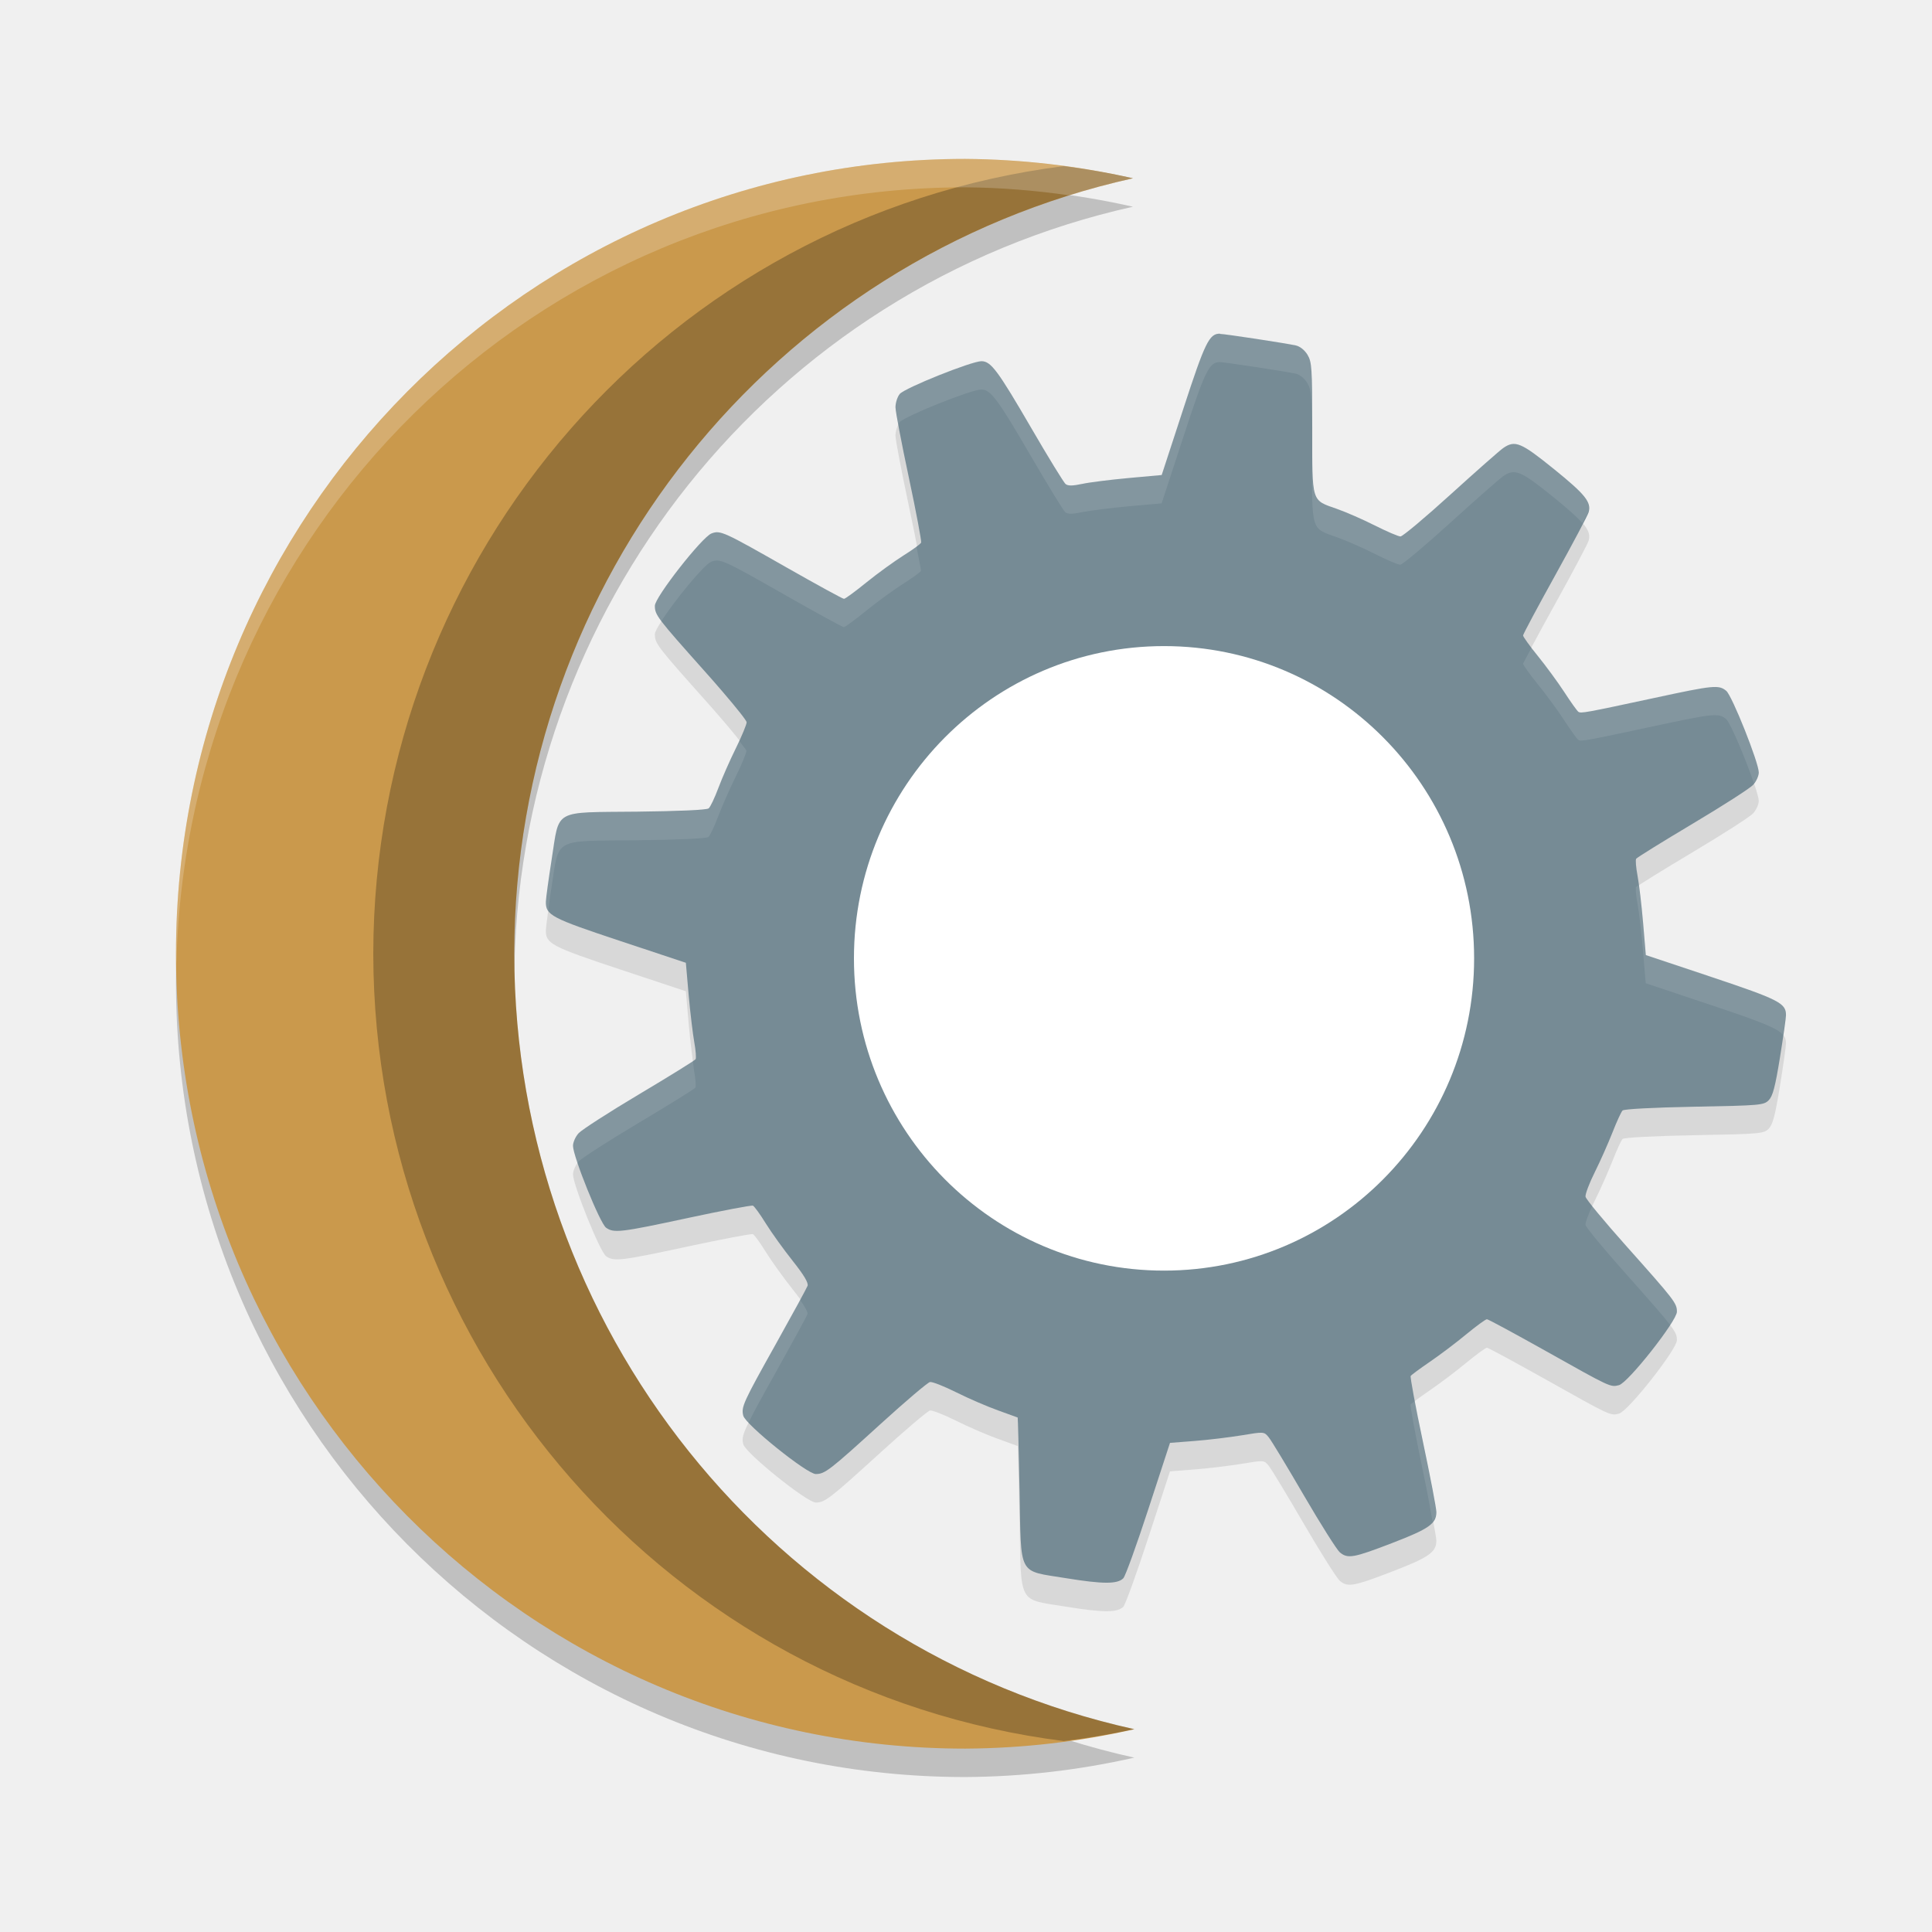
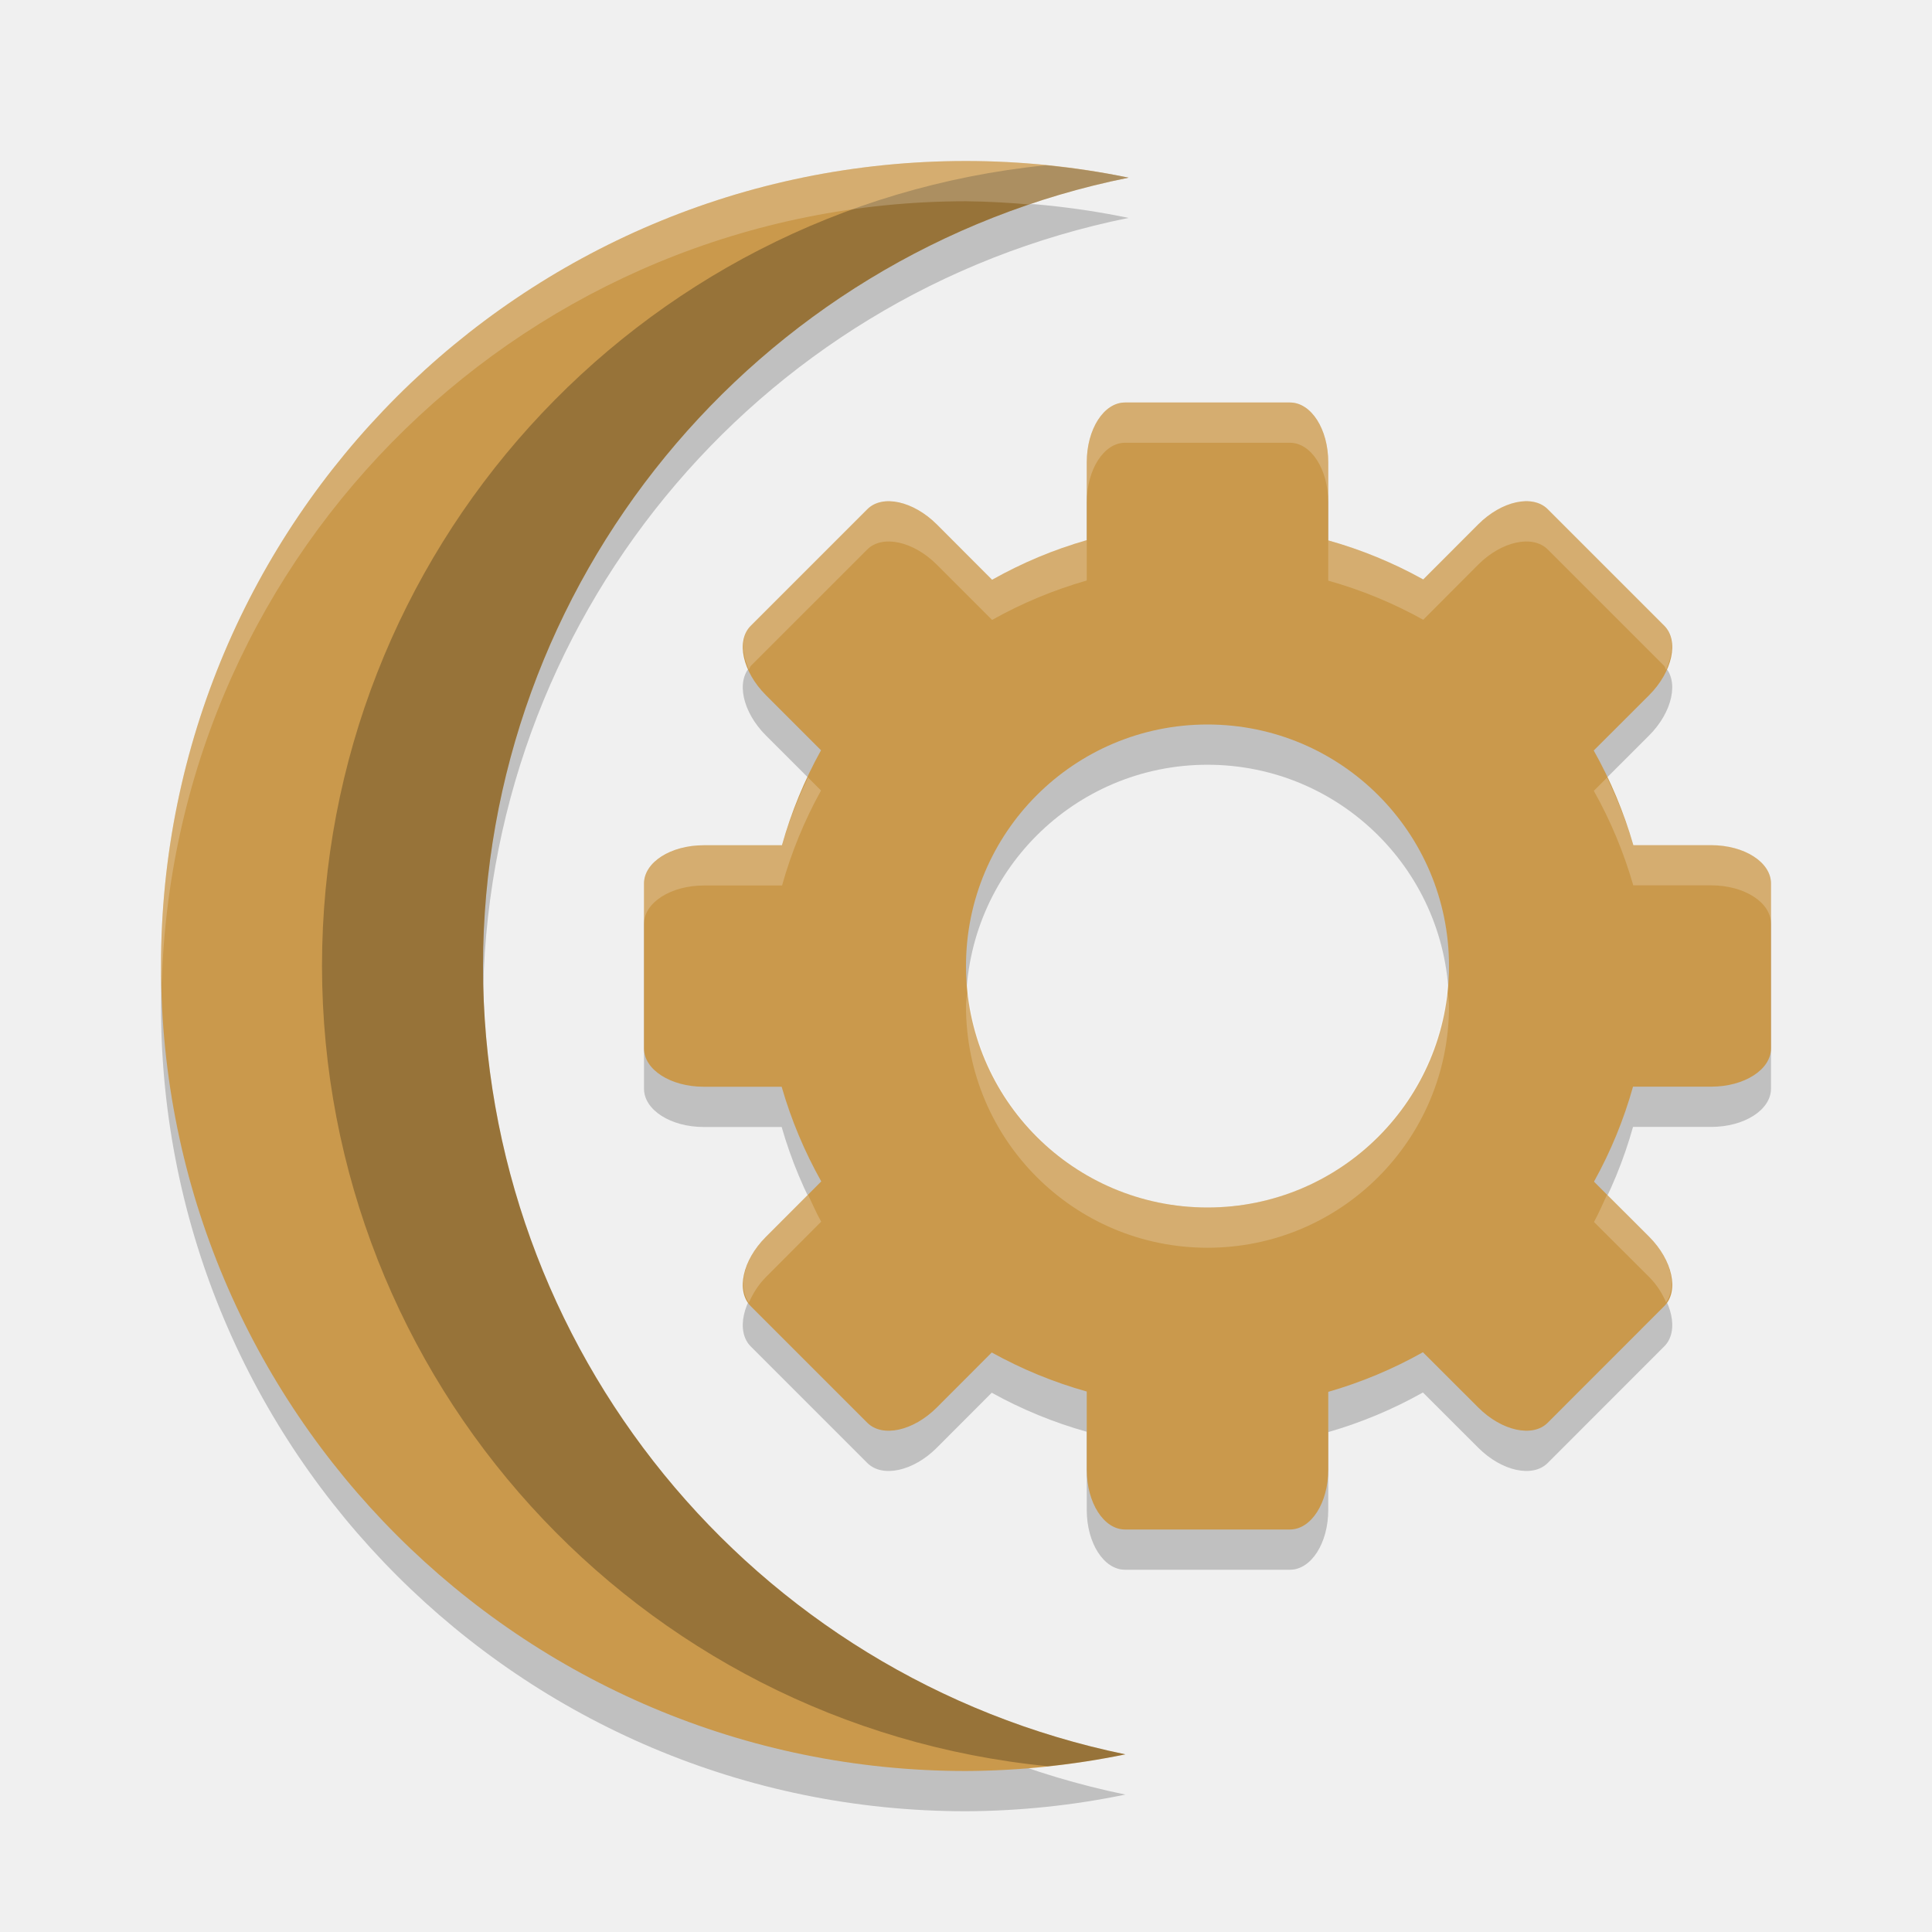
<svg xmlns="http://www.w3.org/2000/svg" width="24" height="24" version="1.1">
-   <path d="m11.99 2.327a9.804 9.874 0 0 0-9.804 9.874 9.804 9.874 0 0 0 9.804 9.874 9.804 9.874 0 0 0 2.101-0.241 9.804 9.874 0 0 1-7.703-9.633 9.804 9.874 0 0 1 7.686-9.633 9.804 9.874 0 0 0-2.083-0.241z" style="opacity:.2" />
-   <path d="m11.99 1.974a9.804 9.874 0 0 0-9.804 9.874 9.804 9.874 0 0 0 9.804 9.874 9.804 9.874 0 0 0 2.101-0.241 9.804 9.874 0 0 1-7.703-9.633 9.804 9.874 0 0 1 7.686-9.633 9.804 9.874 0 0 0-2.083-0.241z" style="fill:#ca994c" />
-   <path d="m13.21 2.064a9.804 9.874 0 0 0-8.573 9.783 9.804 9.874 0 0 0 8.577 9.781 9.804 9.874 0 0 0 0.877-0.148 9.804 9.874 0 0 1-7.703-9.633 9.804 9.874 0 0 1 7.686-9.633 9.804 9.874 0 0 0-0.864-0.151z" style="opacity:.25" />
-   <path d="m11.99 1.974c-5.415 0-9.804 4.421-9.804 9.874 0.001 0.039 0.004 0.078 0.006 0.117 0.125-5.344 4.462-9.638 9.798-9.638 0.437 0.003 0.872 0.039 1.304 0.101 0.257-0.081 0.516-0.152 0.779-0.212-0.684-0.155-1.382-0.236-2.083-0.241z" style="fill:#ffffff;opacity:.2" />
-   <path d="m15.155 4.498c-0.133-7.75e-4 -0.185 0.105-0.455 0.933l-0.269 0.823-0.409 0.037c-0.226 0.021-0.486 0.053-0.578 0.073-0.122 0.026-0.179 0.026-0.208 0.001-0.022-0.019-0.213-0.329-0.422-0.689-0.419-0.72-0.504-0.836-0.622-0.836-0.124 0-0.954 0.333-1.015 0.407-0.03 0.036-0.053 0.111-0.053 0.165 3.85e-4 0.054 0.075 0.446 0.166 0.873 0.091 0.427 0.159 0.791 0.153 0.808-0.007 0.017-0.105 0.089-0.219 0.16-0.114 0.072-0.322 0.222-0.46 0.334-0.138 0.112-0.264 0.205-0.28 0.205-0.016 0-0.339-0.177-0.719-0.393-0.78-0.444-0.817-0.461-0.927-0.419-0.119 0.046-0.703 0.792-0.703 0.898 0 0.115 0.028 0.151 0.623 0.818 0.285 0.319 0.517 0.602 0.517 0.63 0 0.028-0.06 0.172-0.133 0.321-0.074 0.149-0.172 0.372-0.218 0.495-0.046 0.123-0.1 0.237-0.121 0.254-0.023 0.02-0.367 0.035-0.891 0.041-1.052 0.011-0.959-0.04-1.059 0.591-0.038 0.244-0.071 0.481-0.072 0.526-0.004 0.168 0.067 0.205 0.923 0.489l0.816 0.271 0.035 0.403c0.02 0.222 0.052 0.486 0.07 0.586 0.018 0.1 0.025 0.194 0.016 0.209-0.009 0.015-0.325 0.211-0.701 0.435-0.376 0.224-0.714 0.442-0.752 0.484-0.038 0.041-0.07 0.112-0.07 0.157 0 0.132 0.336 0.965 0.411 1.017 0.097 0.069 0.181 0.059 1.022-0.122 0.424-0.091 0.785-0.159 0.802-0.152 0.017 0.007 0.089 0.106 0.16 0.221 0.071 0.114 0.222 0.324 0.334 0.465 0.14 0.176 0.198 0.274 0.185 0.31-0.011 0.029-0.185 0.348-0.387 0.71-0.415 0.742-0.439 0.794-0.412 0.903 0.028 0.111 0.791 0.725 0.901 0.725 0.113-2.87e-4 0.168-0.042 0.804-0.621 0.31-0.282 0.586-0.517 0.615-0.522 0.029-5e-3 0.176 0.053 0.328 0.129 0.152 0.076 0.384 0.176 0.516 0.223 0.131 0.047 0.242 0.087 0.245 0.089 0.003 0.002 0.013 0.405 0.023 0.896 0.021 1.096-0.029 1 0.579 1.1 0.457 0.074 0.637 0.075 0.71 0.001 0.026-0.026 0.166-0.415 0.313-0.865l0.267-0.817 0.307-0.024c0.169-0.013 0.431-0.045 0.584-0.07 0.276-0.046 0.278-0.046 0.335 0.024 0.032 0.038 0.228 0.363 0.437 0.722 0.209 0.359 0.411 0.678 0.447 0.708 0.099 0.082 0.17 0.069 0.65-0.116 0.458-0.176 0.549-0.24 0.549-0.385-9.2e-5 -0.045-0.075-0.438-0.167-0.873-0.092-0.436-0.16-0.804-0.152-0.817 0.008-0.013 0.114-0.091 0.235-0.174 0.122-0.083 0.325-0.236 0.452-0.341 0.127-0.105 0.244-0.19 0.26-0.19 0.016-2.4e-5 0.348 0.18 0.739 0.399 0.8 0.449 0.795 0.447 0.901 0.42 0.113-0.028 0.72-0.798 0.72-0.912 0-0.107-0.026-0.14-0.631-0.819-0.272-0.305-0.499-0.579-0.504-0.61-0.005-0.031 0.047-0.169 0.116-0.307 0.069-0.138 0.167-0.36 0.219-0.492 0.052-0.133 0.108-0.255 0.125-0.272 0.018-0.018 0.379-0.037 0.891-0.047 0.821-0.015 0.864-0.019 0.925-0.081 0.05-0.051 0.08-0.165 0.139-0.528 0.041-0.255 0.075-0.493 0.075-0.529 0.001-0.148-0.087-0.193-0.924-0.473l-0.817-0.273-0.034-0.402c-0.019-0.221-0.05-0.484-0.069-0.584-0.019-0.1-0.027-0.195-0.017-0.21 0.009-0.015 0.325-0.211 0.701-0.435 0.376-0.224 0.714-0.441 0.752-0.483 0.038-0.042 0.07-0.111 0.07-0.154 0-0.122-0.331-0.953-0.404-1.014-0.093-0.077-0.156-0.071-0.893 0.088-0.865 0.186-0.912 0.194-0.944 0.172-0.015-0.01-0.094-0.12-0.175-0.245-0.081-0.124-0.23-0.327-0.33-0.45-0.1-0.123-0.182-0.238-0.182-0.253-1.9e-5 -0.015 0.179-0.35 0.398-0.745 0.219-0.395 0.405-0.747 0.416-0.784 0.037-0.125-0.04-0.222-0.428-0.536-0.413-0.334-0.485-0.365-0.633-0.263-0.042 0.029-0.336 0.288-0.652 0.575-0.316 0.287-0.597 0.523-0.624 0.523-0.027 0-0.17-0.062-0.318-0.136-0.148-0.075-0.359-0.167-0.47-0.206-0.323-0.114-0.308-0.066-0.308-1.005-1.03e-4 -0.747-0.005-0.82-0.059-0.91-0.036-0.059-0.094-0.105-0.146-0.116-0.133-0.029-0.882-0.143-0.939-0.143z" style="opacity:.1" />
-   <path d="m15.155 4.145c-0.133-7.76e-4 -0.185 0.105-0.455 0.933l-0.269 0.823-0.409 0.037c-0.226 0.021-0.486 0.053-0.578 0.073-0.122 0.026-0.179 0.026-0.208 0.001-0.022-0.019-0.213-0.329-0.422-0.689-0.419-0.72-0.504-0.836-0.622-0.836-0.124 0-0.954 0.333-1.015 0.407-0.03 0.036-0.053 0.111-0.053 0.165 3.85e-4 0.054 0.075 0.446 0.166 0.873 0.091 0.427 0.159 0.791 0.153 0.808-0.007 0.017-0.105 0.089-0.219 0.16-0.114 0.072-0.322 0.222-0.46 0.334-0.138 0.112-0.264 0.205-0.28 0.205-0.016 0-0.339-0.177-0.719-0.393-0.78-0.444-0.817-0.461-0.927-0.419-0.119 0.046-0.703 0.792-0.703 0.898 0 0.115 0.028 0.151 0.623 0.818 0.078 0.087 0.152 0.172 0.218 0.249 0.176 0.205 0.299 0.36 0.299 0.38 0 0.028-0.06 0.172-0.133 0.321-0.074 0.149-0.172 0.372-0.218 0.495-0.046 0.123-0.1 0.237-0.121 0.254-0.023 0.02-0.367 0.035-0.891 0.041-1.052 0.011-0.959-0.04-1.059 0.591-0.038 0.244-0.071 0.481-0.072 0.526-0.004 0.168 0.067 0.205 0.923 0.489l0.816 0.271 0.035 0.403c0.02 0.222 0.052 0.486 0.07 0.586 0.018 0.1 0.025 0.194 0.016 0.209-0.009 0.015-0.325 0.211-0.701 0.435-0.376 0.224-0.714 0.442-0.752 0.484-0.038 0.041-0.07 0.112-0.07 0.157 0 0.132 0.336 0.965 0.411 1.017 0.097 0.069 0.181 0.059 1.022-0.122 0.424-0.091 0.785-0.159 0.802-0.152 0.017 0.007 0.089 0.106 0.16 0.221 0.071 0.114 0.222 0.324 0.334 0.465 0.14 0.176 0.198 0.274 0.185 0.31-0.011 0.029-0.185 0.348-0.387 0.71-0.415 0.742-0.439 0.794-0.412 0.903 0.028 0.111 0.791 0.725 0.901 0.725 0.113-2.87e-4 0.168-0.042 0.804-0.621 0.31-0.282 0.586-0.517 0.615-0.522 0.029-5e-3 0.176 0.053 0.328 0.129 0.152 0.076 0.384 0.176 0.516 0.223 0.131 0.047 0.242 0.087 0.245 0.089 0.003 0.002 0.013 0.405 0.023 0.896 0.021 1.096-0.029 1 0.579 1.1 0.457 0.074 0.637 0.075 0.71 0.001 0.026-0.026 0.166-0.415 0.313-0.865l0.267-0.817 0.307-0.024c0.169-0.013 0.431-0.045 0.584-0.07 0.276-0.046 0.278-0.046 0.335 0.024 0.032 0.038 0.228 0.363 0.437 0.722 0.209 0.359 0.411 0.678 0.447 0.708 0.099 0.082 0.17 0.069 0.65-0.116 0.458-0.176 0.549-0.24 0.549-0.385-9.2e-5 -0.045-0.075-0.438-0.167-0.873-0.092-0.436-0.16-0.804-0.152-0.817 0.008-0.013 0.114-0.091 0.235-0.174 0.122-0.083 0.325-0.236 0.452-0.341 0.127-0.105 0.244-0.19 0.26-0.19 0.016-2.4e-5 0.348 0.18 0.739 0.399 0.8 0.449 0.795 0.447 0.901 0.42 0.113-0.028 0.72-0.798 0.72-0.912 0-0.107-0.026-0.14-0.631-0.819-0.272-0.305-0.499-0.579-0.504-0.61-0.005-0.031 0.047-0.169 0.116-0.307 0.069-0.138 0.167-0.36 0.219-0.492 0.052-0.133 0.108-0.255 0.125-0.272 0.018-0.018 0.379-0.037 0.891-0.047 0.821-0.015 0.864-0.019 0.925-0.081 0.05-0.051 0.08-0.165 0.139-0.528 0.041-0.255 0.075-0.493 0.075-0.529 0.001-0.148-0.087-0.193-0.924-0.473l-0.817-0.273-0.034-0.402c-0.019-0.221-0.05-0.484-0.069-0.584-0.019-0.1-0.027-0.195-0.017-0.21 0.009-0.015 0.325-0.211 0.701-0.435 0.376-0.224 0.714-0.441 0.752-0.483 0.038-0.042 0.07-0.111 0.07-0.154 0-0.122-0.331-0.953-0.404-1.014-0.093-0.077-0.156-0.071-0.893 0.088-0.865 0.186-0.912 0.194-0.944 0.172-0.015-0.01-0.094-0.12-0.175-0.245-0.081-0.124-0.23-0.327-0.33-0.45-0.1-0.123-0.182-0.238-0.182-0.253-1.9e-5 -0.015 0.179-0.35 0.398-0.745 0.219-0.395 0.405-0.747 0.416-0.784 0.037-0.125-0.04-0.222-0.428-0.536-0.413-0.334-0.485-0.365-0.633-0.263-0.042 0.029-0.336 0.288-0.652 0.575-0.316 0.287-0.597 0.523-0.624 0.523-0.027 0-0.17-0.062-0.318-0.136-0.148-0.075-0.359-0.167-0.47-0.206-0.323-0.114-0.308-0.066-0.308-1.005-1.03e-4 -0.747-0.005-0.82-0.059-0.91-0.036-0.059-0.094-0.105-0.146-0.116-0.133-0.029-0.882-0.143-0.939-0.143z" style="fill:#768b95" />
-   <path d="m15.155 4.145c-0.133-7.76e-4 -0.185 0.106-0.455 0.933l-0.269 0.822-0.41 0.036c-0.226 0.021-0.486 0.054-0.578 0.073-0.122 0.026-0.179 0.026-0.209 7.06e-4 -0.022-0.019-0.212-0.329-0.422-0.689-0.419-0.72-0.504-0.835-0.622-0.835-0.124 0-0.954 0.333-1.015 0.407-0.03 0.036-0.053 0.111-0.053 0.165 9.4e-5 0.013 0.032 0.164 0.04 0.213 0.004-0.008 0.007-0.019 0.012-0.025 0.06-0.074 0.891-0.407 1.015-0.407 0.118 0 0.203 0.115 0.622 0.835 0.21 0.36 0.4 0.671 0.422 0.689 0.03 0.025 0.087 0.025 0.209-7.05e-4 0.092-0.019 0.352-0.052 0.578-0.073l0.41-0.036 0.269-0.822c0.27-0.827 0.322-0.934 0.455-0.933 0.057 3.88e-4 0.806 0.114 0.939 0.143 0.052 0.011 0.111 0.057 0.146 0.116 0.054 0.09 0.059 0.163 0.059 0.91 1.27e-4 0.939-0.014 0.892 0.308 1.006 0.11 0.039 0.322 0.131 0.47 0.206 0.148 0.075 0.291 0.136 0.318 0.136 0.027 0 0.308-0.236 0.624-0.523 0.316-0.287 0.611-0.546 0.652-0.575 0.148-0.102 0.22-0.071 0.633 0.263 0.181 0.147 0.289 0.243 0.355 0.32 0.012-0.024 0.071-0.131 0.072-0.137 0.037-0.125-0.04-0.222-0.427-0.536-0.413-0.334-0.486-0.365-0.633-0.263-0.042 0.029-0.336 0.288-0.652 0.575-0.316 0.287-0.597 0.523-0.624 0.523-0.027 0-0.17-0.062-0.318-0.136-0.148-0.075-0.36-0.167-0.47-0.206-0.323-0.114-0.308-0.066-0.308-1.006-1.03e-4 -0.747-0.004-0.82-0.059-0.91-0.036-0.059-0.094-0.104-0.146-0.116-0.133-0.029-0.882-0.143-0.939-0.143zm-6.238 2.467c-0.031-0.003-0.054 0.004-0.081 0.014-0.119 0.046-0.703 0.792-0.703 0.899 0 0.055 0.01 0.095 0.082 0.191 0.164-0.254 0.529-0.703 0.621-0.738 0.11-0.042 0.147-0.025 0.927 0.419 0.379 0.216 0.703 0.393 0.719 0.393 0.016 0 0.142-0.092 0.28-0.205 0.138-0.112 0.346-0.263 0.46-0.335 0.114-0.072 0.212-0.143 0.219-0.16 0.003-0.006-0.042-0.217-0.058-0.31-0.037 0.031-0.077 0.065-0.161 0.117-0.114 0.072-0.322 0.223-0.46 0.335-0.138 0.112-0.264 0.205-0.28 0.205-0.016 0-0.339-0.177-0.719-0.393-0.585-0.333-0.753-0.426-0.846-0.434zm10.111 1.43c-0.024 0.046-0.108 0.198-0.108 0.202 2.4e-5 0.015 0.081 0.13 0.181 0.253 0.1 0.123 0.249 0.325 0.33 0.45 0.081 0.124 0.16 0.234 0.175 0.244 0.032 0.022 0.078 0.014 0.943-0.171 0.737-0.158 0.8-0.165 0.893-0.088 0.054 0.045 0.248 0.508 0.346 0.798 0.032-0.042 0.058-0.098 0.058-0.136 0-0.122-0.331-0.954-0.404-1.015-0.093-0.077-0.156-0.07-0.893 0.088-0.865 0.186-0.911 0.194-0.943 0.171-0.015-0.01-0.094-0.12-0.175-0.244-0.081-0.124-0.23-0.326-0.33-0.45-0.04-0.05-0.043-0.062-0.073-0.103zm-9.849 1.157c-0.018 0.041-0.018 0.051-0.04 0.096-0.074 0.149-0.172 0.372-0.218 0.495-0.046 0.123-0.1 0.237-0.121 0.254-0.023 0.02-0.367 0.036-0.891 0.041-1.052 0.011-0.96-0.04-1.059 0.591-0.038 0.244-0.071 0.481-0.072 0.526-9.45e-4 0.047 0.006 0.083 0.032 0.118 0.013-0.099 0.018-0.156 0.04-0.291 0.099-0.631 0.007-0.58 1.059-0.591 0.524-0.006 0.868-0.022 0.891-0.041 0.021-0.018 0.075-0.132 0.121-0.254 0.046-0.123 0.144-0.345 0.218-0.495 0.074-0.149 0.133-0.294 0.133-0.322 0-0.009-0.055-0.076-0.094-0.127zm11.177 1.798c-0.002 0.001-0.032 0.019-0.032 0.02-0.009 0.015-1e-3 0.11 0.018 0.21 0.019 0.1 0.049 0.364 0.068 0.585l0.034 0.402 0.817 0.273c0.612 0.205 0.819 0.284 0.888 0.369 0.012-0.087 0.035-0.231 0.036-0.249 0.001-0.148-0.087-0.193-0.924-0.473l-0.817-0.273-0.034-0.402c-0.015-0.175-0.036-0.336-0.054-0.462zm-11.748 2.181c-0.034 0.029-0.31 0.201-0.67 0.416-0.376 0.224-0.714 0.442-0.752 0.483-0.038 0.041-0.07 0.112-0.07 0.157 0 0.034 0.023 0.115 0.057 0.216 0.005-0.006 0.008-0.015 0.013-0.021 0.038-0.041 0.376-0.259 0.752-0.483 0.376-0.224 0.691-0.42 0.7-0.435 0.009-0.015 0.003-0.109-0.016-0.209-0.004-0.021-0.01-0.091-0.015-0.125zm11.173 1.8c-0.051 0.111-0.09 0.213-0.085 0.238 0.005 0.031 0.232 0.305 0.504 0.61 0.312 0.351 0.467 0.527 0.547 0.632 0.05-0.077 0.084-0.139 0.084-0.165 0-0.107-0.026-0.14-0.631-0.82-0.195-0.219-0.335-0.387-0.419-0.496zm-9.844 1.167c-0.062 0.117-0.14 0.264-0.294 0.539-0.415 0.742-0.439 0.794-0.412 0.903 0.004 0.018 0.032 0.05 0.067 0.088 0.058-0.122 0.152-0.294 0.345-0.638 0.202-0.362 0.376-0.682 0.387-0.71 0.009-0.025-0.03-0.092-0.093-0.182zm7.643 1.258c-0.012 0.01-0.055 0.039-0.057 0.043-0.008 0.013 0.06 0.381 0.151 0.817 0.067 0.32 0.096 0.488 0.122 0.641 0.028-0.036 0.045-0.074 0.044-0.121-9.2e-5 -0.045-0.075-0.438-0.167-0.873-0.057-0.27-0.068-0.357-0.094-0.507z" style="fill:#ffffff;opacity:.1" />
-   <ellipse cx="14.46" cy="11.905" rx="3.852" ry="3.879" style="fill:#ffffff" />
+   <path style="opacity:0.2" d="m 12,2.5 a 10,10 0 0 0 -10,10 10,10 0 0 0 10,10 10,10 0 0 0 1.98,-0.207 A 10,10 0 0 1 6,12.5 10,10 0 0 1 14.02,2.707 10,10 0 0 0 12,2.5 Z" />
+   <path style="fill:#ca994c" d="M 12 2 A 10 10 0 0 0 2 12 A 10 10 0 0 0 12 22 A 10 10 0 0 0 13.98 21.793 A 10 10 0 0 1 6 12 A 10 10 0 0 1 14.02 2.207 A 10 10 0 0 0 12 2 z" />
+   <path style="opacity:0.25" d="M 12.99 2.053 A 10 10 0 0 0 4 12 A 10 10 0 0 0 13.02 21.941 A 10 10 0 0 0 13.98 21.793 A 10 10 0 0 1 6 12 A 10 10 0 0 1 14.02 2.207 A 10 10 0 0 0 12.99 2.053 z" />
+   <path style="opacity:0.2;fill:#ffffff" d="M 12,2 C 6.477,2 2,6.477 2,12 c 0.003,0.069 0.006,0.138 0.01,0.207 C 2.168,6.803 6.593,2.503 12,2.5 c 0.273,0.003 0.545,0.018 0.816,0.043 C 13.21,2.406 13.612,2.294 14.02,2.207 13.355,2.07 12.678,2 12,2 Z" />
+   <path style="opacity:0.2" d="M 13.976,5.5 C 13.712,5.5 13.5,5.831 13.5,6.243 V 7.21 C 13.09,7.328 12.696,7.493 12.324,7.702 L 11.637,7.015 C 11.345,6.723 10.961,6.64 10.774,6.826 L 9.326,8.274 C 9.14,8.461 9.223,8.845 9.515,9.137 L 10.199,9.82 C 9.992,10.194 9.829,10.589 9.714,11 H 8.743 C 8.331,11 8,11.212 8,11.476 V 13.524 C 8,13.788 8.331,14 8.743,14 H 9.71 C 9.828,14.41 9.993,14.804 10.202,15.176 L 9.515,15.864 C 9.223,16.155 9.14,16.539 9.326,16.726 L 10.774,18.174 C 10.961,18.36 11.345,18.277 11.637,17.985 L 12.32,17.301 C 12.693,17.508 13.089,17.671 13.5,17.786 V 18.757 C 13.5,19.169 13.712,19.5 13.976,19.5 H 16.024 C 16.288,19.5 16.5,19.169 16.5,18.757 V 17.79 C 16.91,17.672 17.304,17.507 17.676,17.298 L 18.364,17.985 C 18.655,18.276 19.04,18.36 19.226,18.174 L 20.674,16.725 C 20.861,16.539 20.777,16.154 20.486,15.863 L 19.801,15.179 C 20.008,14.806 20.171,14.41 20.286,13.999 H 21.257 C 21.669,13.999 22,13.787 22,13.523 V 11.475 C 22,11.211 21.669,10.999 21.257,10.999 H 20.29 C 20.172,10.589 20.007,10.195 19.798,9.824 L 20.486,9.136 C 20.777,8.845 20.86,8.46 20.674,8.274 L 19.226,6.826 C 19.039,6.639 18.655,6.723 18.363,7.014 L 17.68,7.699 C 17.307,7.492 16.911,7.329 16.5,7.213 V 6.243 C 16.5,5.831 16.288,5.5 16.024,5.5 Z M 15,9.5 C 16.657,9.5 18,10.843 18,12.5 18,14.157 16.657,15.5 15,15.5 13.343,15.5 12,14.157 12,12.5 12,10.843 13.343,9.5 15,9.5 Z" />
+   <path style="fill:#ca994c" d="M 13.976,5 C 13.712,5 13.5,5.331 13.5,5.743 V 6.71 C 13.09,6.827 12.696,6.993 12.324,7.202 L 11.637,6.514 C 11.345,6.223 10.961,6.139 10.774,6.326 L 9.326,7.774 C 9.14,7.96 9.223,8.345 9.515,8.636 L 10.199,9.32 C 9.992,9.693 9.829,10.089 9.714,10.5 H 8.743 C 8.331,10.5 8,10.712 8,10.976 V 13.024 C 8,13.288 8.331,13.5 8.743,13.5 H 9.71 C 9.828,13.91 9.993,14.304 10.202,14.676 L 9.515,15.364 C 9.223,15.655 9.14,16.039 9.326,16.226 L 10.774,17.674 C 10.961,17.86 11.345,17.777 11.637,17.485 L 12.32,16.801 C 12.693,17.008 13.089,17.171 13.5,17.286 V 18.257 C 13.5,18.669 13.712,19 13.976,19 H 16.024 C 16.288,19 16.5,18.669 16.5,18.257 V 17.29 C 16.91,17.172 17.304,17.007 17.676,16.798 L 18.364,17.485 C 18.655,17.776 19.04,17.86 19.226,17.674 L 20.674,16.225 C 20.861,16.039 20.777,15.654 20.486,15.363 L 19.801,14.679 C 20.008,14.306 20.171,13.91 20.286,13.499 H 21.257 C 21.669,13.499 22,13.287 22,13.023 V 10.975 C 22,10.711 21.669,10.499 21.257,10.499 H 20.29 C 20.172,10.089 20.007,9.695 19.798,9.323 L 20.486,8.636 C 20.777,8.344 20.86,7.96 20.674,7.773 L 19.226,6.325 C 19.039,6.139 18.655,6.222 18.363,6.514 L 17.68,7.198 C 17.307,6.991 16.911,6.828 16.5,6.713 V 5.742 C 16.5,5.33 16.288,5 16.024,5 Z M 15,9 C 16.657,9 18,10.343 18,12 18,13.657 16.657,15 15,15 13.343,15 12,13.657 12,12 12,10.343 13.343,9 15,9 Z" />
+   <path style="fill:#ffffff;opacity:0.2" d="M 13.977 5 C 13.713 5 13.5 5.33 13.5 5.742 L 13.5 6.244 C 13.5 5.832 13.713 5.5 13.977 5.5 L 16.023 5.5 C 16.287 5.5 16.5 5.83 16.5 6.242 L 16.5 5.742 C 16.5 5.33 16.287 5 16.023 5 L 13.977 5 z M 19.053 6.234 C 18.852 6.193 18.582 6.295 18.363 6.514 L 17.68 7.197 C 17.307 6.99 16.911 6.828 16.5 6.713 L 16.5 7.213 C 16.911 7.328 17.307 7.492 17.68 7.699 L 18.363 7.014 C 18.655 6.722 19.04 6.64 19.227 6.826 L 20.674 8.273 C 20.686 8.286 20.687 8.306 20.697 8.32 C 20.792 8.108 20.797 7.897 20.674 7.773 L 19.227 6.326 C 19.18 6.28 19.12 6.248 19.053 6.234 z M 10.947 6.236 C 10.88 6.25 10.82 6.28 10.773 6.326 L 9.326 7.773 C 9.203 7.896 9.209 8.107 9.303 8.318 C 9.313 8.305 9.314 8.286 9.326 8.273 L 10.773 6.826 C 10.96 6.64 11.345 6.722 11.637 7.014 L 12.324 7.701 C 12.696 7.492 13.09 7.329 13.5 7.211 L 13.5 6.709 C 13.09 6.827 12.696 6.992 12.324 7.201 L 11.637 6.514 C 11.418 6.295 11.148 6.195 10.947 6.236 z M 10.037 9.658 C 9.909 9.931 9.796 10.209 9.715 10.5 L 8.744 10.5 C 8.332 10.5 8 10.713 8 10.977 L 8 11.477 C 8 11.213 8.332 11 8.744 11 L 9.715 11 C 9.83 10.589 9.992 10.194 10.199 9.82 L 10.037 9.658 z M 19.963 9.66 L 19.799 9.824 C 20.008 10.196 20.171 10.588 20.289 10.998 L 21.258 10.998 C 21.67 10.998 22 11.211 22 11.475 L 22 10.975 C 22 10.711 21.67 10.498 21.258 10.498 L 20.289 10.498 C 20.206 10.209 20.092 9.931 19.963 9.66 z M 12.025 12.25 C 12.018 12.334 12 12.414 12 12.5 C 12 14.157 13.343 15.5 15 15.5 C 16.657 15.5 18 14.157 18 12.5 C 18 12.414 17.982 12.334 17.975 12.25 C 17.846 13.788 16.571 15 15 15 C 13.429 15 12.154 13.788 12.025 12.25 z M 10.037 14.84 L 9.516 15.363 C 9.243 15.635 9.161 15.984 9.303 16.182 C 9.351 16.073 9.417 15.962 9.516 15.863 L 10.201 15.176 C 10.14 15.067 10.091 14.952 10.037 14.84 z M 19.963 14.842 C 19.91 14.955 19.861 15.07 19.801 15.18 L 20.486 15.863 C 20.584 15.961 20.649 16.069 20.697 16.178 C 20.838 15.98 20.758 15.635 20.486 15.363 L 19.963 14.842 z" />
</svg>
